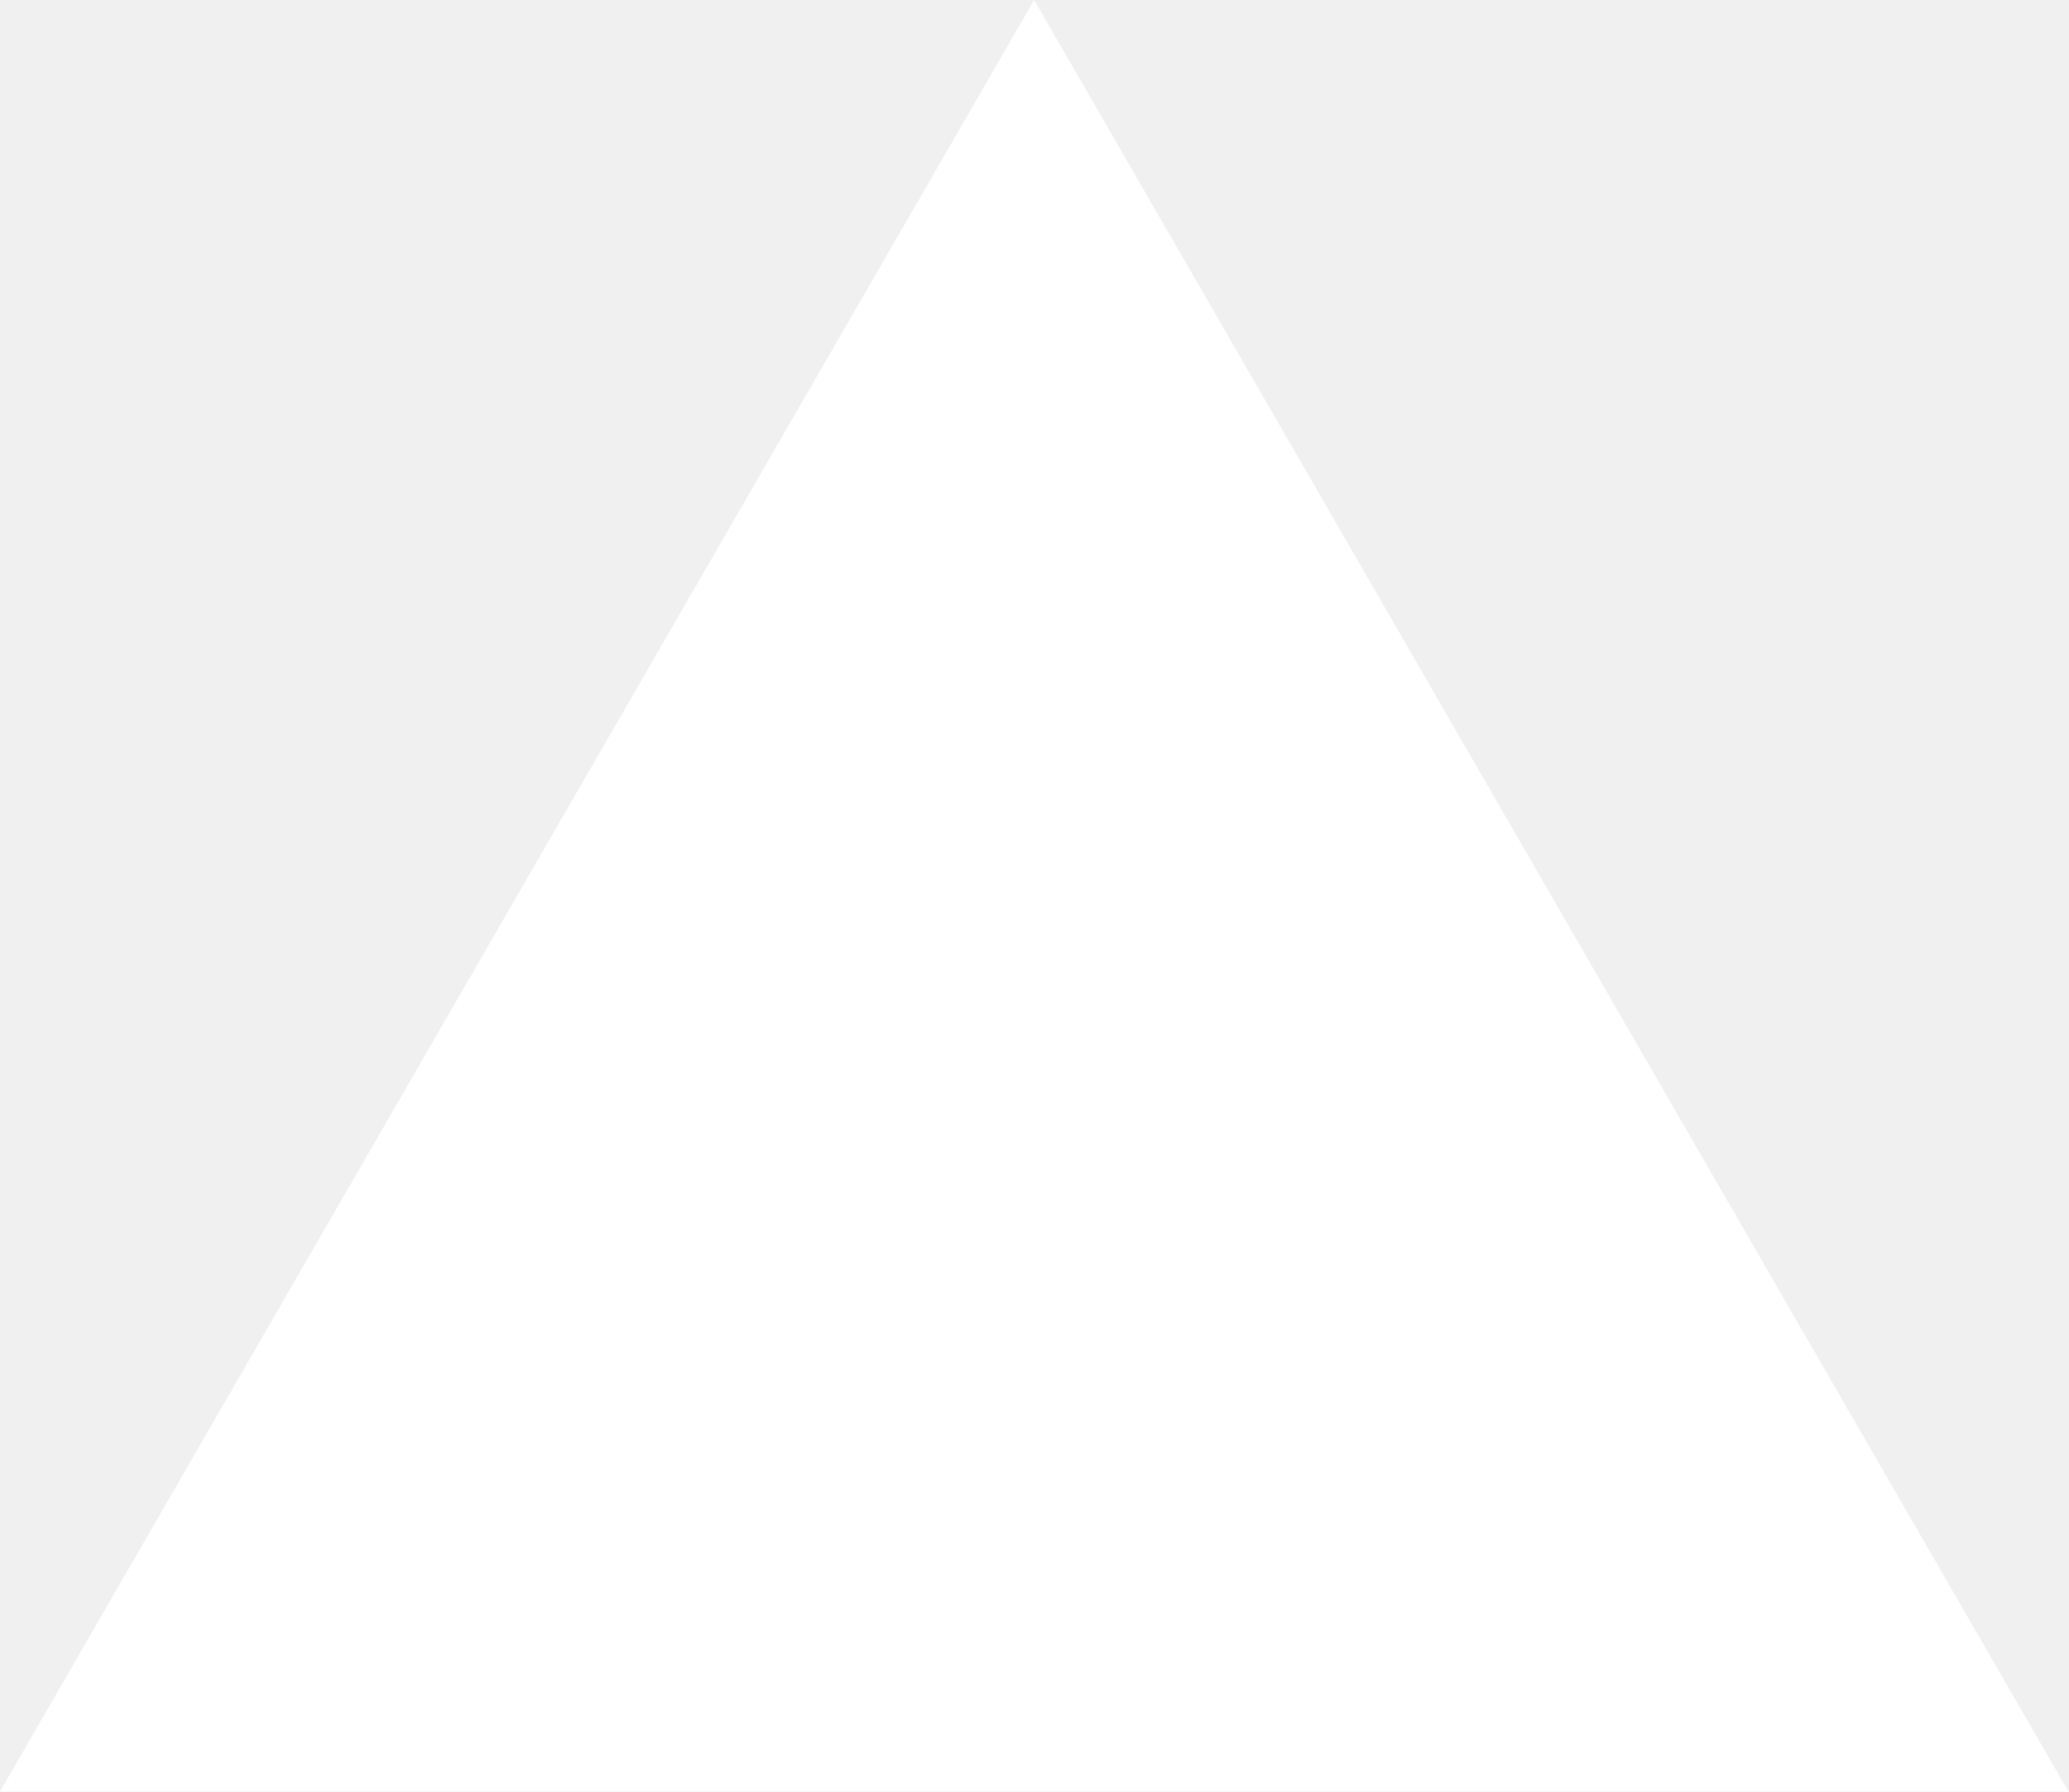
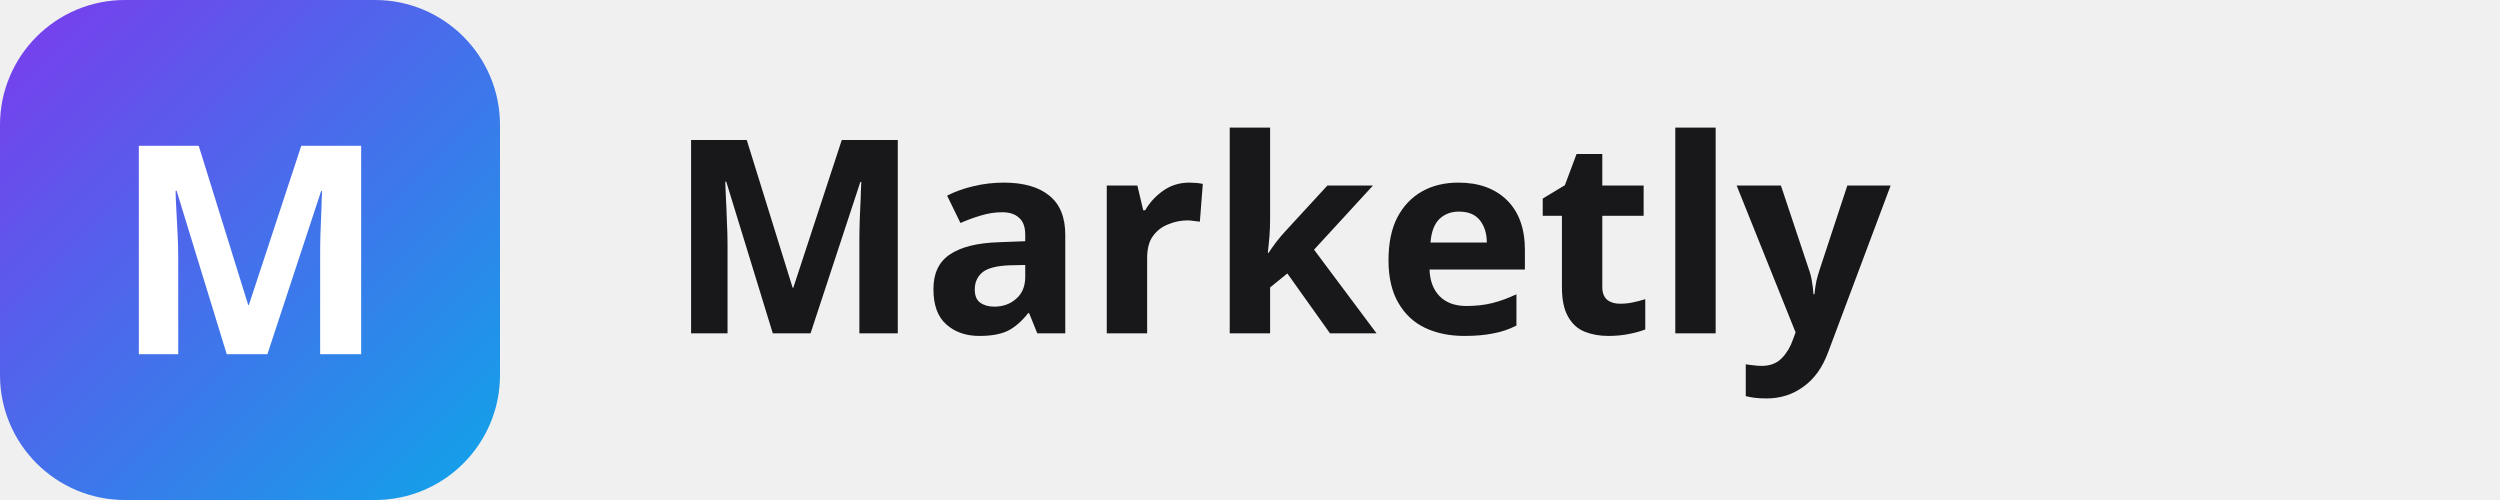
- <svg xmlns="http://www.w3.org/2000/svg" fill="none" viewBox="0 0 1155 1000">
-   <path d="m577.3 0 577.4 1000H0z" fill="#fff" />
+ <svg xmlns="http://www.w3.org/2000/svg" width="120" height="24" fill="none" viewBox="0 0 120 24" aria-hidden="true">
+   <defs>
+     <linearGradient id="m" x1="0" y1="0" x2="24" y2="24" gradientUnits="userSpaceOnUse">
+       <stop stop-color="#7c3aed" />
+       <stop offset="1" stop-color="#0ea5e9" />
+     </linearGradient>
+   </defs>
+   <rect width="24" height="24" rx="6" fill="url(#m)" />
+   <text x="12" y="17" text-anchor="middle" fill="#fff" font-family="system-ui,sans-serif" font-size="14" font-weight="800">M</text>
+   <text x="32" y="16" fill="#18181b" font-family="system-ui,sans-serif" font-size="13" font-weight="700">Marketly</text>
</svg>
